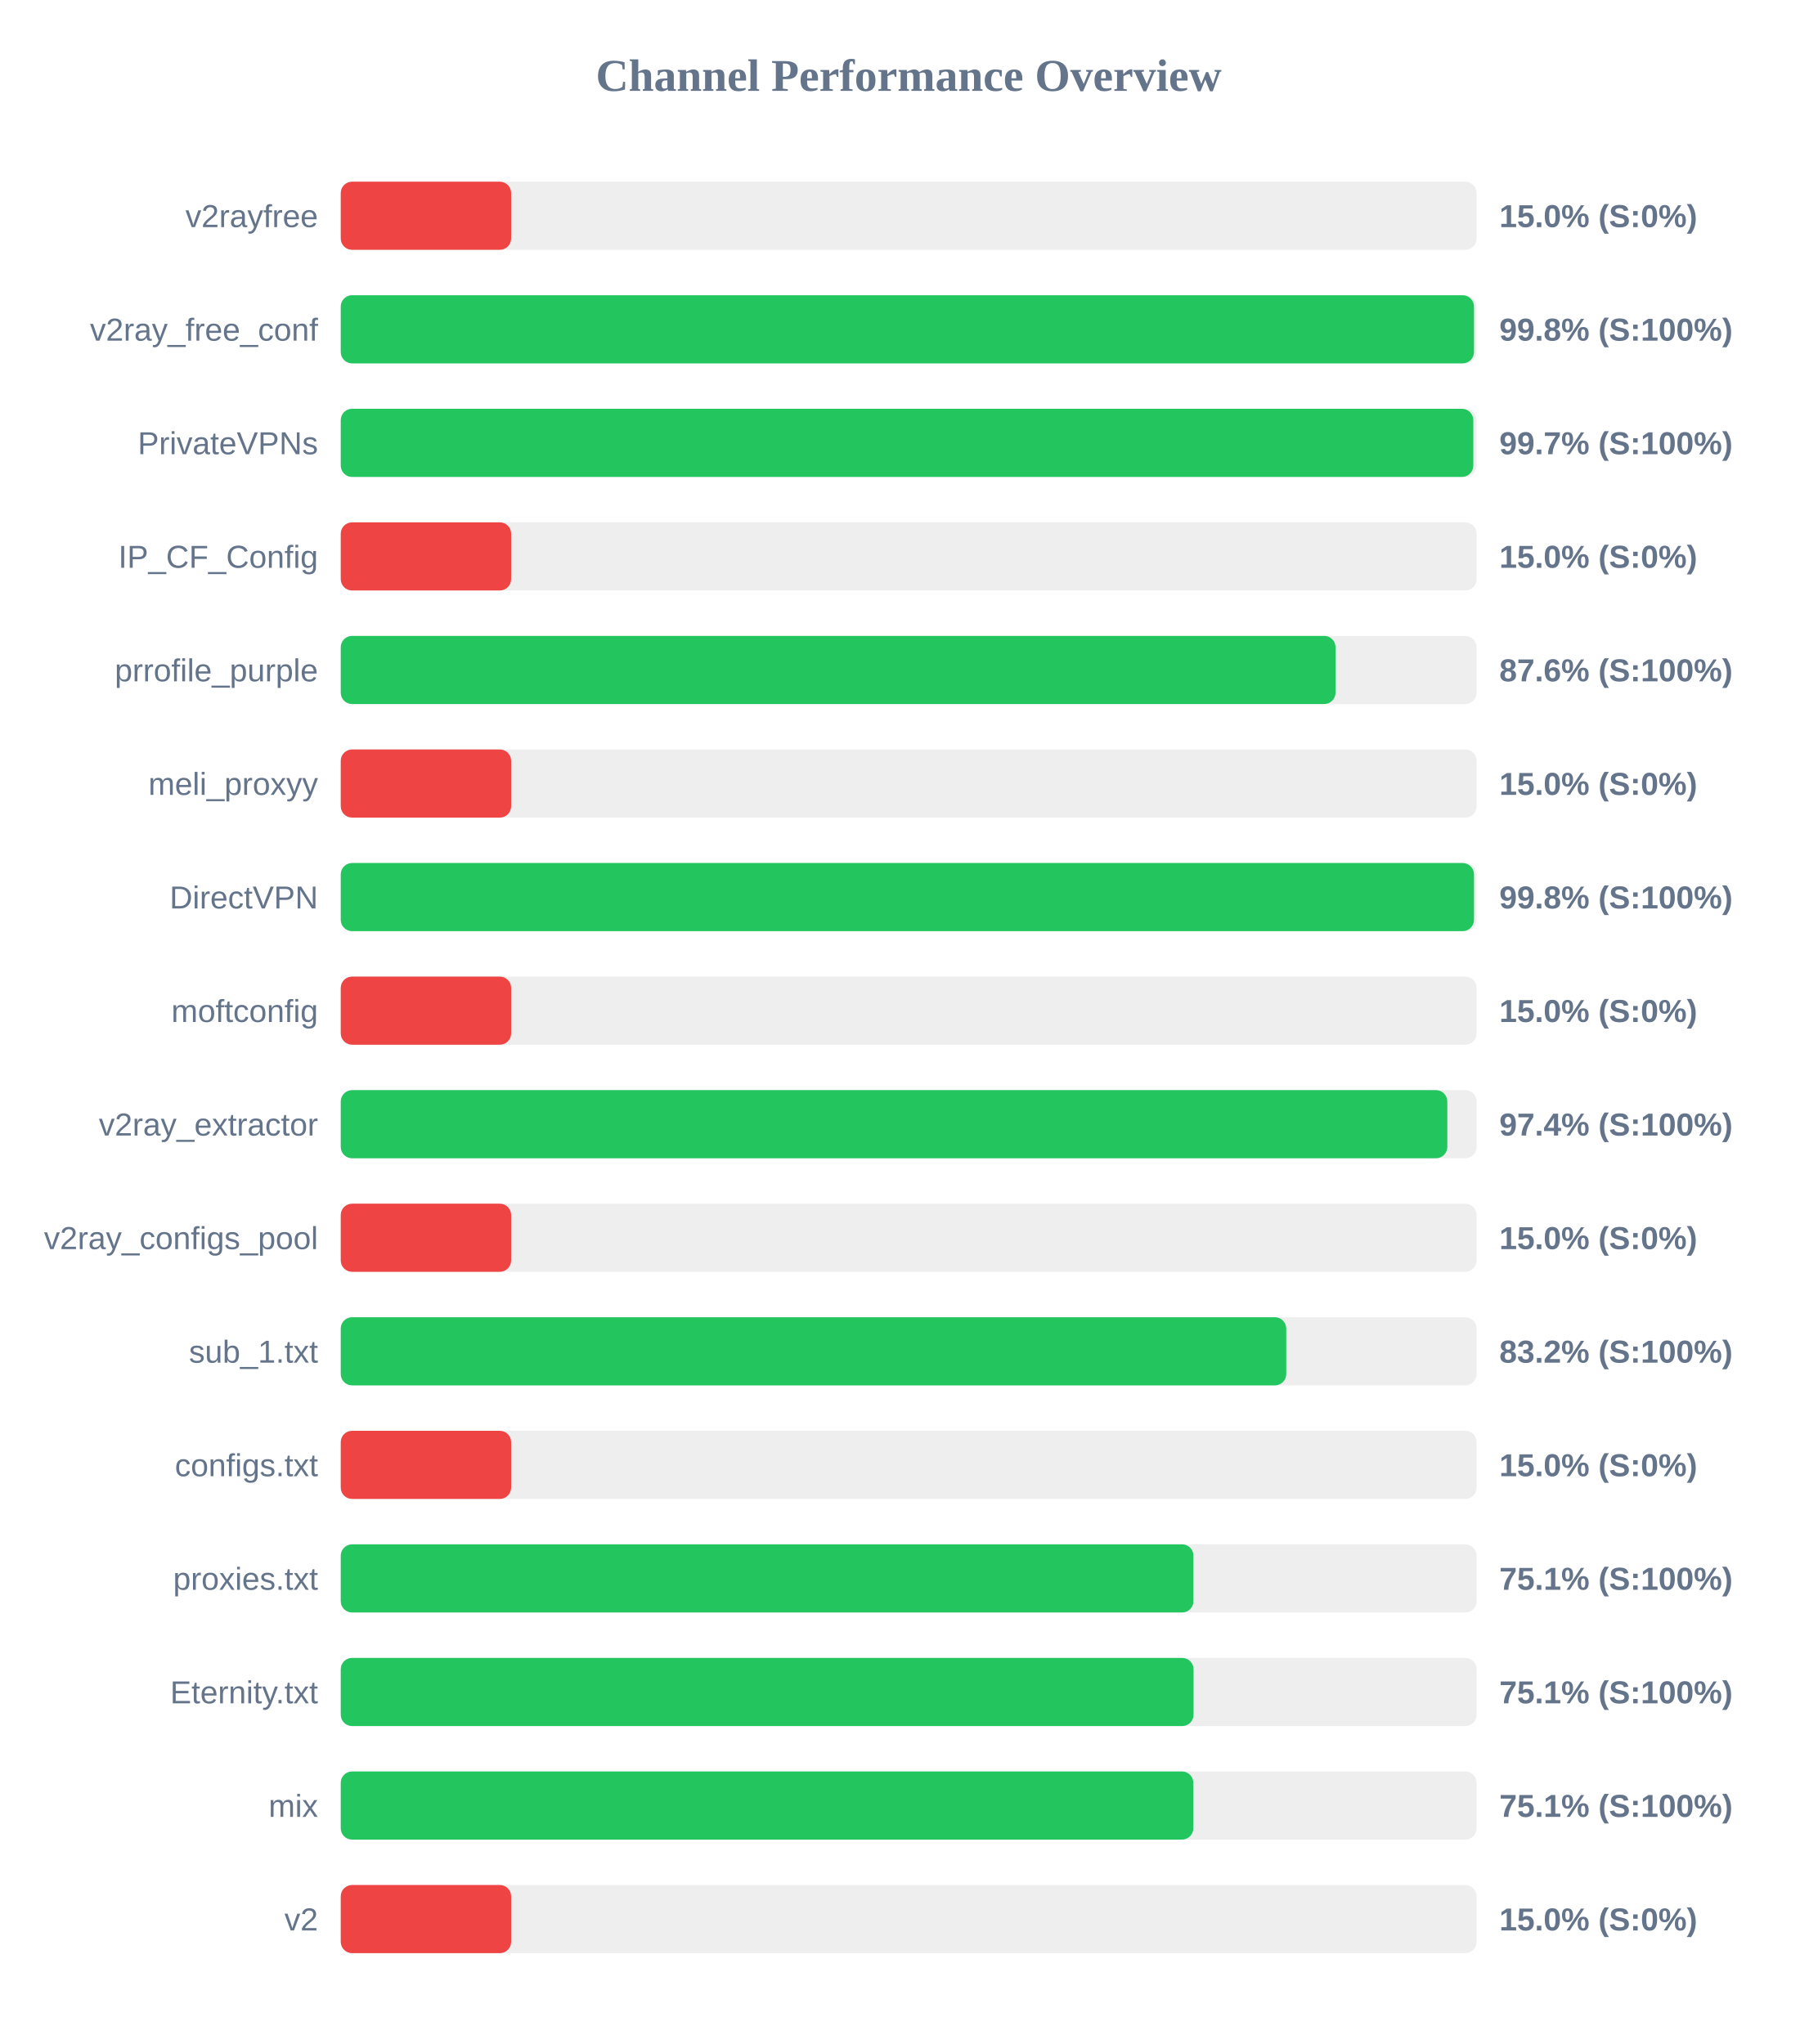
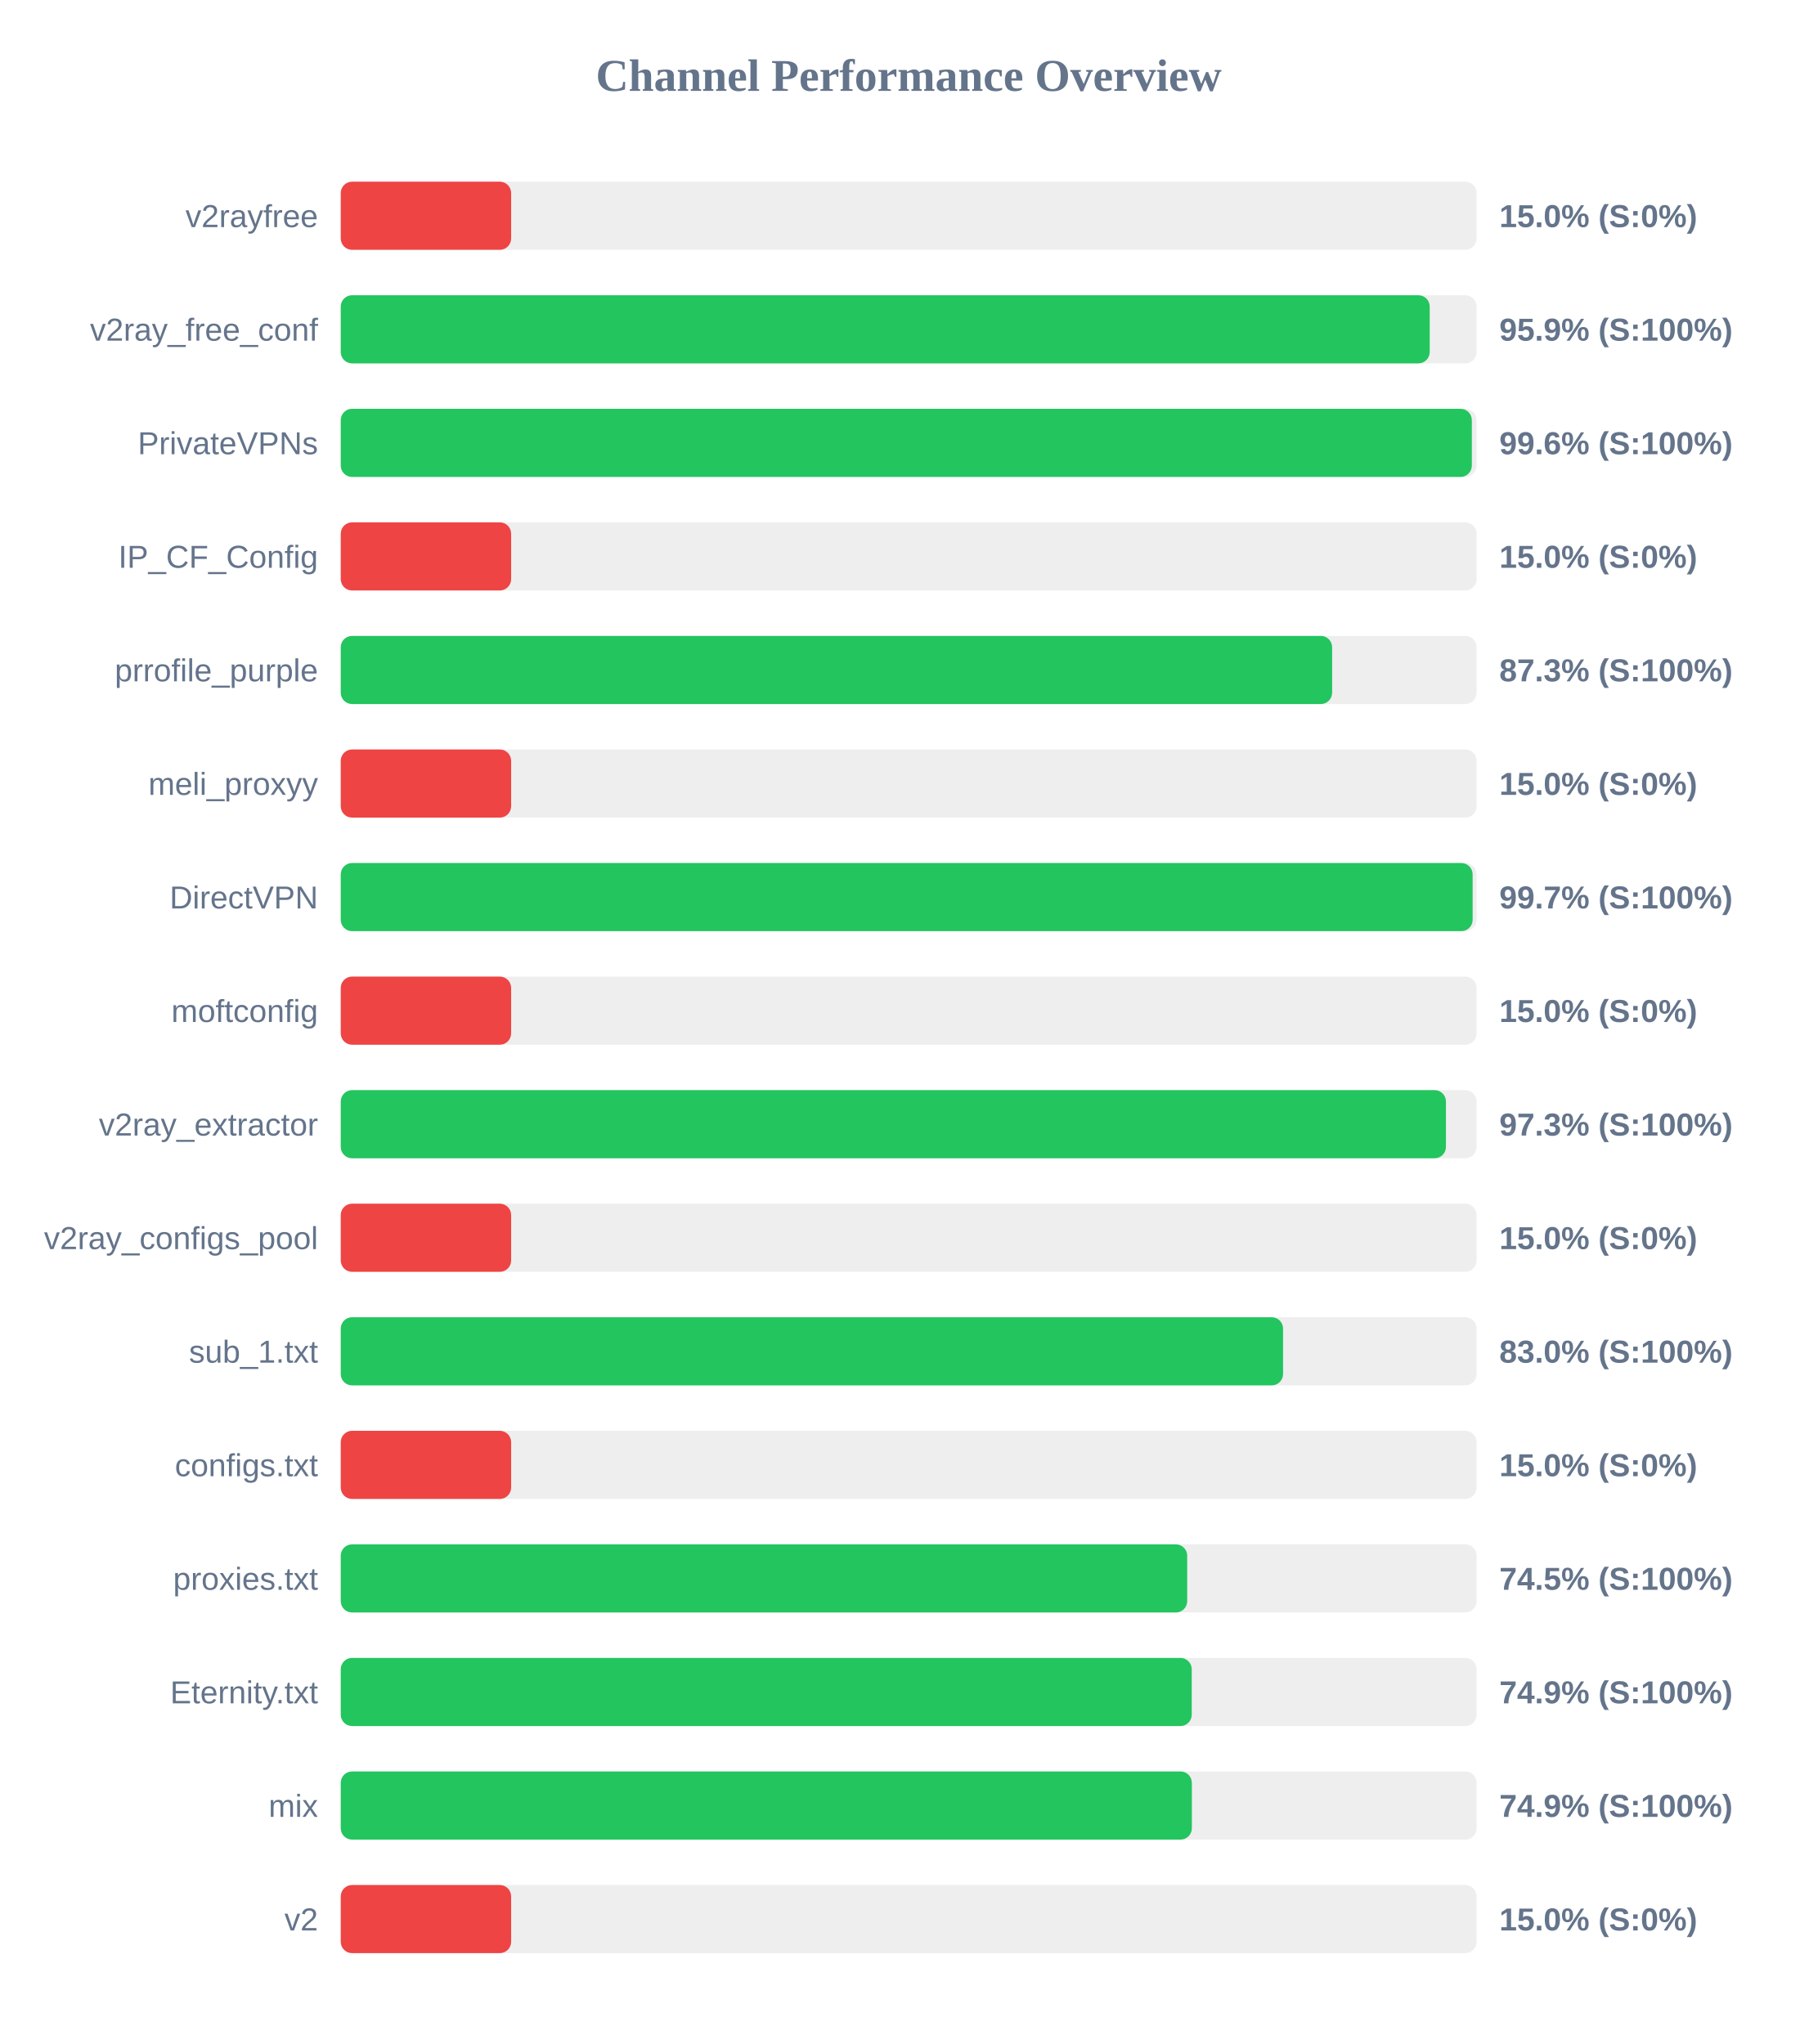
<svg xmlns="http://www.w3.org/2000/svg" width="800" height="900" version="1.1">
  <style>
        .row { font: 14px Arial; fill: #64748b; }
        .score { font: bold 14px Arial; fill: #64748b; }
    </style>
  <text x="400" y="40" text-anchor="middle" font-size="20px" font-weight="bold" fill="#64748b">Channel Performance Overview</text>
  <rect x="150" y="80" width="500" height="30" fill="#eee" rx="5" />
  <rect x="150" y="80" width="75.0" height="30" fill="#ef4444" rx="5" />
  <text x="140" y="100" text-anchor="end" class="row">v2rayfree</text>
  <text x="660" y="100" text-anchor="start" class="score">15.0% (S:0%)</text>
  <rect x="150" y="130" width="500" height="30" fill="#eee" rx="5" />
-   <rect x="150" y="130" width="498.85" height="30" fill="#22c55e" rx="5" />
+   <rect x="150" y="130" width="479.35" height="30" fill="#22c55e" rx="5" />
  <text x="140" y="150" text-anchor="end" class="row">v2ray_free_conf</text>
-   <text x="660" y="150" text-anchor="start" class="score">99.8% (S:100%)</text>
+   <text x="660" y="150" text-anchor="start" class="score">95.9% (S:100%)</text>
  <rect x="150" y="180" width="500" height="30" fill="#eee" rx="5" />
-   <rect x="150" y="180" width="498.55" height="30" fill="#22c55e" rx="5" />
+   <rect x="150" y="180" width="497.9" height="30" fill="#22c55e" rx="5" />
  <text x="140" y="200" text-anchor="end" class="row">PrivateVPNs</text>
-   <text x="660" y="200" text-anchor="start" class="score">99.7% (S:100%)</text>
+   <text x="660" y="200" text-anchor="start" class="score">99.6% (S:100%)</text>
  <rect x="150" y="230" width="500" height="30" fill="#eee" rx="5" />
  <rect x="150" y="230" width="75.0" height="30" fill="#ef4444" rx="5" />
  <text x="140" y="250" text-anchor="end" class="row">IP_CF_Config</text>
  <text x="660" y="250" text-anchor="start" class="score">15.0% (S:0%)</text>
  <rect x="150" y="280" width="500" height="30" fill="#eee" rx="5" />
-   <rect x="150" y="280" width="437.9" height="30" fill="#22c55e" rx="5" />
+   <rect x="150" y="280" width="436.4" height="30" fill="#22c55e" rx="5" />
  <text x="140" y="300" text-anchor="end" class="row">prrofile_purple</text>
-   <text x="660" y="300" text-anchor="start" class="score">87.6% (S:100%)</text>
+   <text x="660" y="300" text-anchor="start" class="score">87.3% (S:100%)</text>
  <rect x="150" y="330" width="500" height="30" fill="#eee" rx="5" />
  <rect x="150" y="330" width="75.0" height="30" fill="#ef4444" rx="5" />
  <text x="140" y="350" text-anchor="end" class="row">meli_proxyy</text>
  <text x="660" y="350" text-anchor="start" class="score">15.0% (S:0%)</text>
  <rect x="150" y="380" width="500" height="30" fill="#eee" rx="5" />
-   <rect x="150" y="380" width="498.85" height="30" fill="#22c55e" rx="5" />
+   <rect x="150" y="380" width="498.25" height="30" fill="#22c55e" rx="5" />
  <text x="140" y="400" text-anchor="end" class="row">DirectVPN</text>
-   <text x="660" y="400" text-anchor="start" class="score">99.8% (S:100%)</text>
+   <text x="660" y="400" text-anchor="start" class="score">99.7% (S:100%)</text>
  <rect x="150" y="430" width="500" height="30" fill="#eee" rx="5" />
  <rect x="150" y="430" width="75.0" height="30" fill="#ef4444" rx="5" />
  <text x="140" y="450" text-anchor="end" class="row">moftconfig</text>
  <text x="660" y="450" text-anchor="start" class="score">15.0% (S:0%)</text>
  <rect x="150" y="480" width="500" height="30" fill="#eee" rx="5" />
-   <rect x="150" y="480" width="487.1" height="30" fill="#22c55e" rx="5" />
+   <rect x="150" y="480" width="486.5" height="30" fill="#22c55e" rx="5" />
  <text x="140" y="500" text-anchor="end" class="row">v2ray_extractor</text>
-   <text x="660" y="500" text-anchor="start" class="score">97.4% (S:100%)</text>
+   <text x="660" y="500" text-anchor="start" class="score">97.3% (S:100%)</text>
  <rect x="150" y="530" width="500" height="30" fill="#eee" rx="5" />
  <rect x="150" y="530" width="75.0" height="30" fill="#ef4444" rx="5" />
  <text x="140" y="550" text-anchor="end" class="row">v2ray_configs_pool</text>
  <text x="660" y="550" text-anchor="start" class="score">15.0% (S:0%)</text>
  <rect x="150" y="580" width="500" height="30" fill="#eee" rx="5" />
-   <rect x="150" y="580" width="416.2" height="30" fill="#22c55e" rx="5" />
+   <rect x="150" y="580" width="414.8" height="30" fill="#22c55e" rx="5" />
  <text x="140" y="600" text-anchor="end" class="row">sub_1.txt</text>
-   <text x="660" y="600" text-anchor="start" class="score">83.2% (S:100%)</text>
+   <text x="660" y="600" text-anchor="start" class="score">83.0% (S:100%)</text>
  <rect x="150" y="630" width="500" height="30" fill="#eee" rx="5" />
  <rect x="150" y="630" width="75.0" height="30" fill="#ef4444" rx="5" />
  <text x="140" y="650" text-anchor="end" class="row">configs.txt</text>
  <text x="660" y="650" text-anchor="start" class="score">15.0% (S:0%)</text>
  <rect x="150" y="680" width="500" height="30" fill="#eee" rx="5" />
-   <rect x="150" y="680" width="375.35" height="30" fill="#22c55e" rx="5" />
+   <rect x="150" y="680" width="372.6" height="30" fill="#22c55e" rx="5" />
  <text x="140" y="700" text-anchor="end" class="row">proxies.txt</text>
-   <text x="660" y="700" text-anchor="start" class="score">75.1% (S:100%)</text>
+   <text x="660" y="700" text-anchor="start" class="score">74.5% (S:100%)</text>
  <rect x="150" y="730" width="500" height="30" fill="#eee" rx="5" />
-   <rect x="150" y="730" width="375.4" height="30" fill="#22c55e" rx="5" />
+   <rect x="150" y="730" width="374.6" height="30" fill="#22c55e" rx="5" />
  <text x="140" y="750" text-anchor="end" class="row">Eternity.txt</text>
-   <text x="660" y="750" text-anchor="start" class="score">75.1% (S:100%)</text>
+   <text x="660" y="750" text-anchor="start" class="score">74.9% (S:100%)</text>
  <rect x="150" y="780" width="500" height="30" fill="#eee" rx="5" />
-   <rect x="150" y="780" width="375.3" height="30" fill="#22c55e" rx="5" />
+   <rect x="150" y="780" width="374.65" height="30" fill="#22c55e" rx="5" />
  <text x="140" y="800" text-anchor="end" class="row">mix</text>
-   <text x="660" y="800" text-anchor="start" class="score">75.1% (S:100%)</text>
+   <text x="660" y="800" text-anchor="start" class="score">74.9% (S:100%)</text>
  <rect x="150" y="830" width="500" height="30" fill="#eee" rx="5" />
  <rect x="150" y="830" width="75.0" height="30" fill="#ef4444" rx="5" />
  <text x="140" y="850" text-anchor="end" class="row">v2</text>
  <text x="660" y="850" text-anchor="start" class="score">15.0% (S:0%)</text>
</svg>
